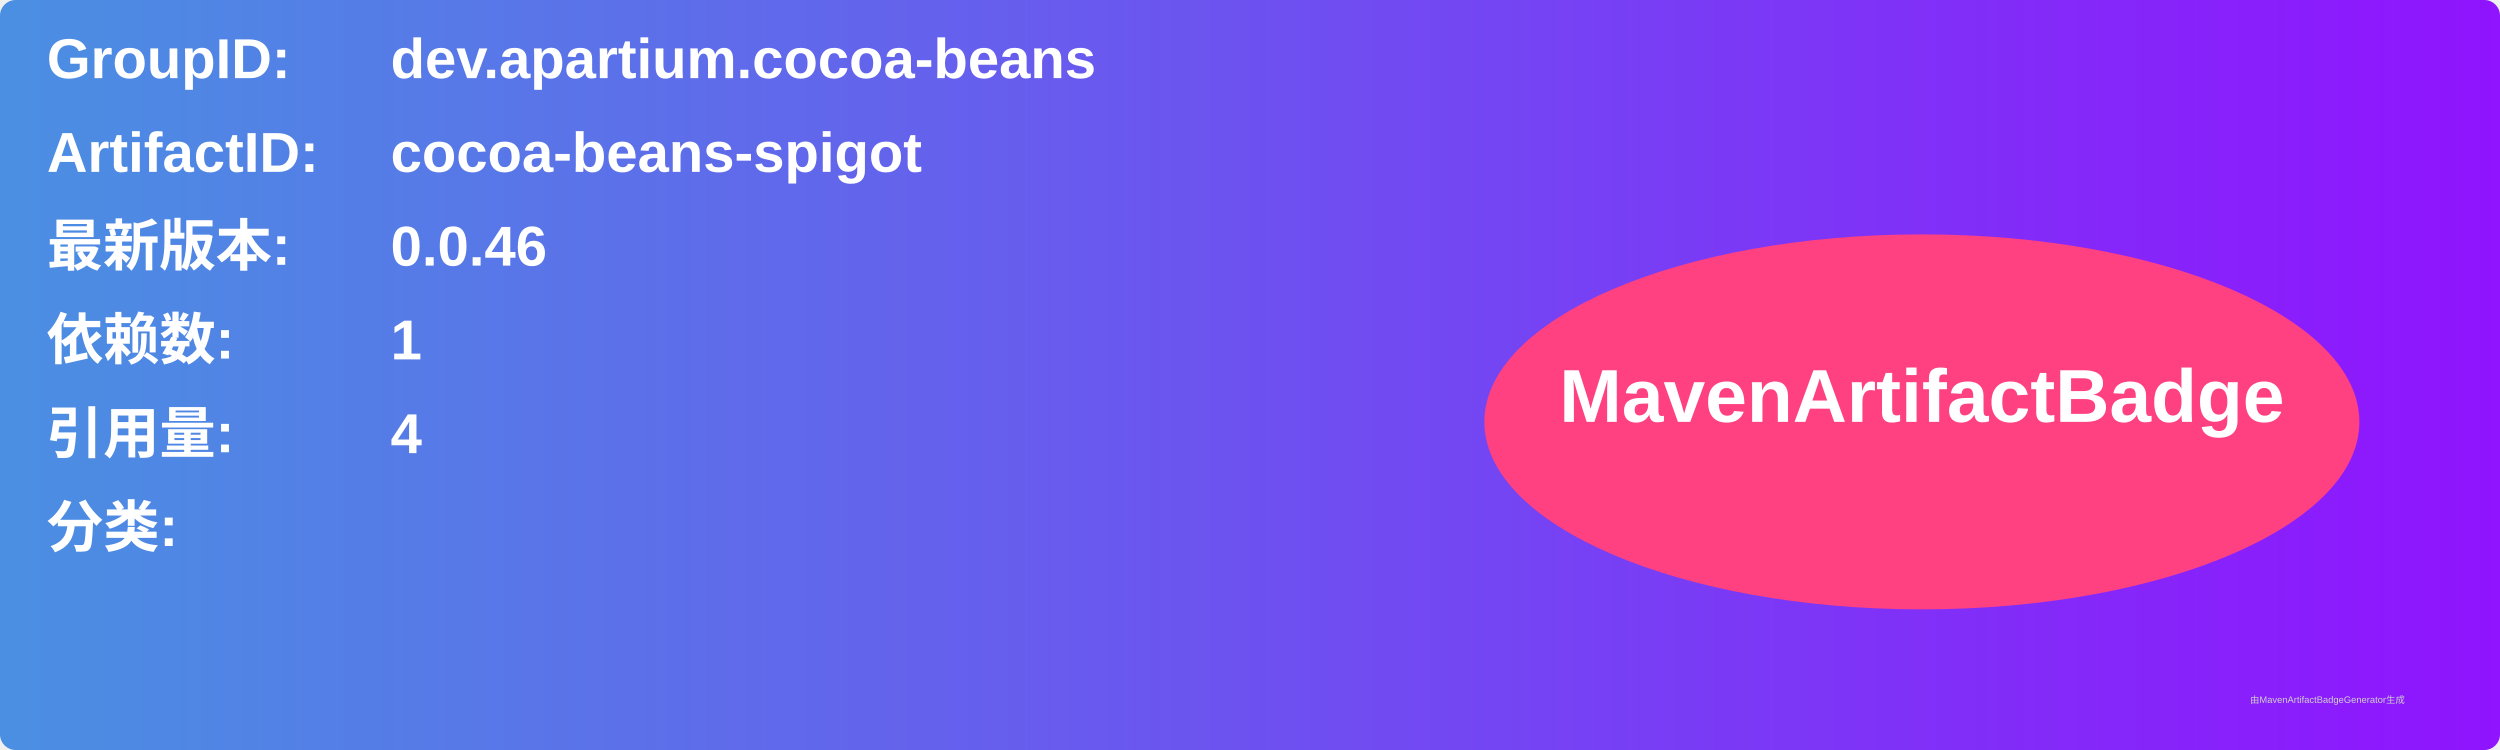
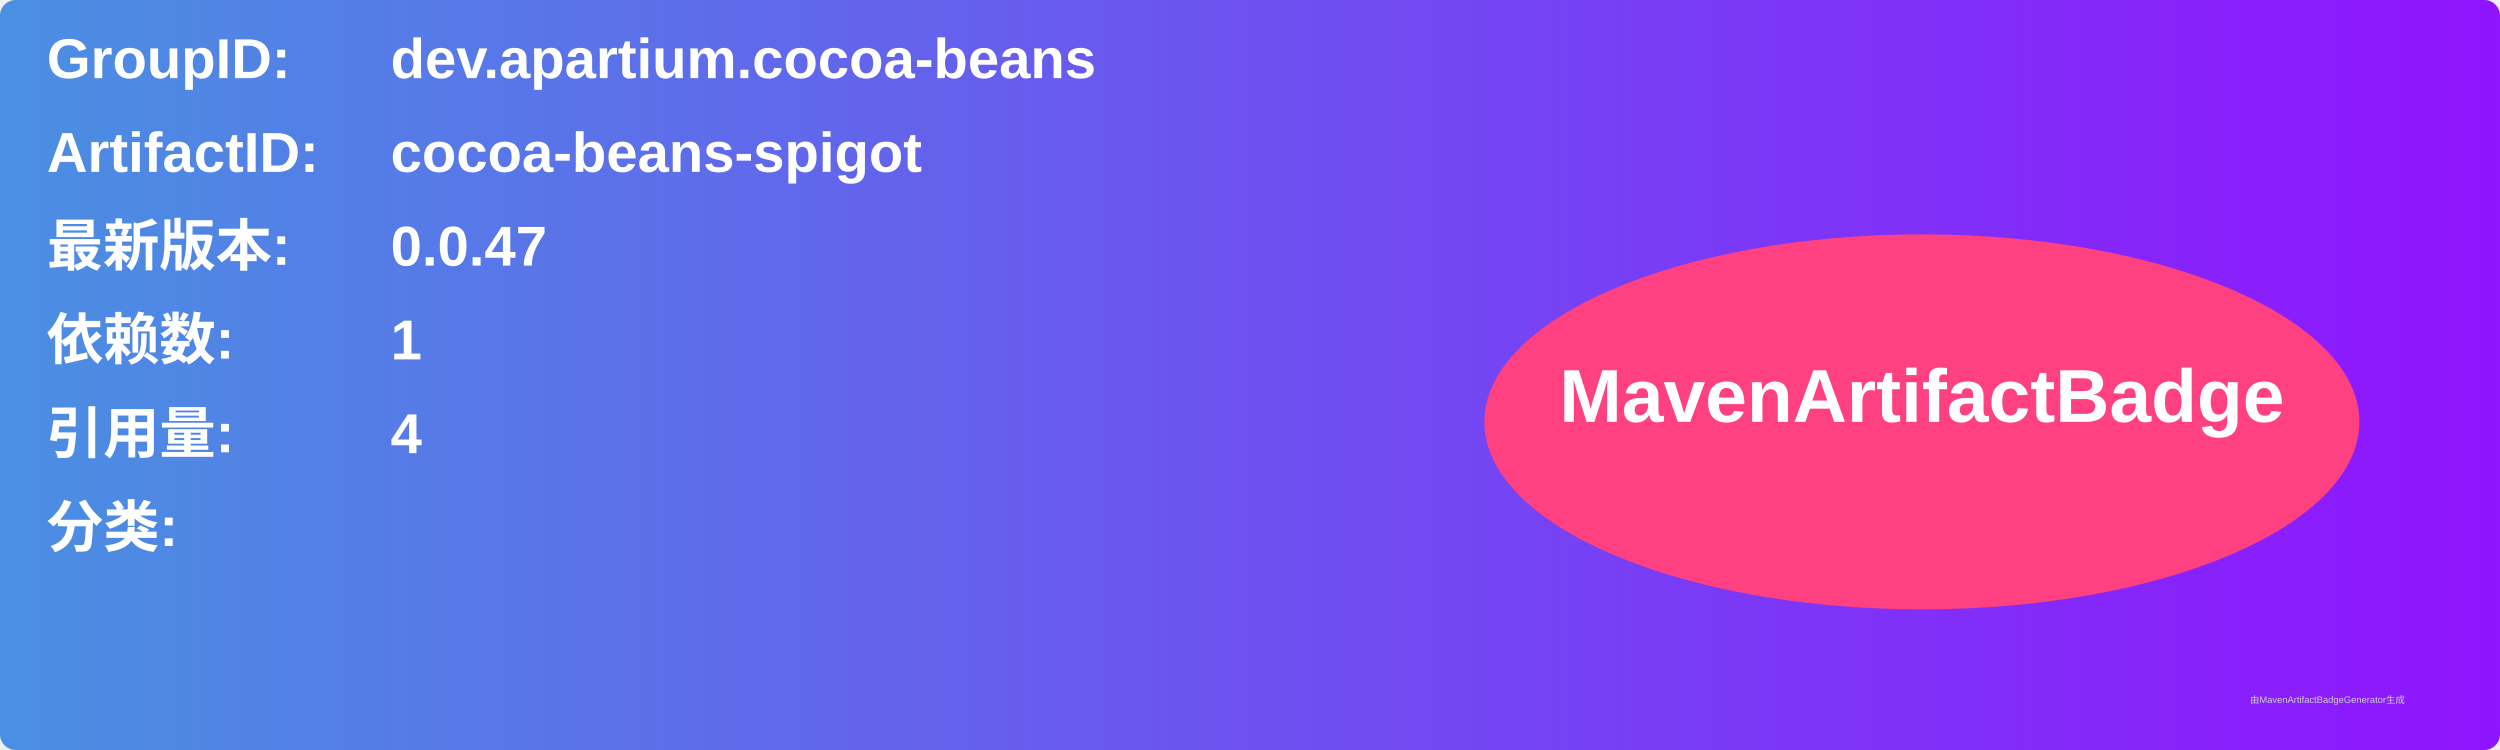
<svg xmlns="http://www.w3.org/2000/svg" width="800" height="240" viewBox="0 0 800 240">
  <linearGradient id="grad" x1="0%" y1="0%" x2="100%" y2="0%">
    <stop offset="0%" stop-color="#4a90e2" />
    <stop offset="100%" stop-color="#9013fe" />
  </linearGradient>
  <rect width="100%" height="100%" rx="5" ry="5" fill="url(#grad)" />
  <g transform="translate(15, 15)">
    <text x="0" y="10" font-family="Arial" font-size="18" fill="white" font-weight="bold" width="260">GroupID:</text>
    <text x="110" y="10" font-family="Arial" font-size="18" fill="white" font-weight="bold" width="460">dev.apartium.cocoa-beans</text>
    <text x="0" y="40" font-family="Arial" font-size="18" fill="white" font-weight="bold" width="260">ArtifactID:</text>
    <text x="110" y="40" font-family="Arial" font-size="18" fill="white" font-weight="bold" width="460">cocoa-beans-spigot</text>
    <text x="0" y="70" font-family="Arial" font-size="18" fill="white" font-weight="bold">最新版本:</text>
    <text x="110" y="70" font-family="Arial" font-size="18" fill="white" font-weight="bold">
-       <tspan font-weight="bold">0.0.46</tspan>
+       <tspan font-weight="bold">0.0.47</tspan>
    </text>
    <text x="0" y="100" font-family="Arial" font-size="18" fill="white" font-weight="bold">依赖数: </text>
    <text x="110" y="100" font-family="Arial" font-size="18" fill="white">
      <tspan font-weight="bold">1</tspan>
    </text>
    <text x="0" y="130" font-family="Arial" font-size="18" fill="white" font-weight="bold">引用量: </text>
    <text x="110" y="130" font-family="Arial" font-size="18" fill="white">
      <tspan font-weight="bold">4</tspan>
    </text>
    <text x="0" y="160" font-family="Arial" font-size="18" fill="white" font-weight="bold">分类:</text>
    <text x="10" y="190" font-family="Arial" font-size="10" fill="white">
      <tspan font-weight="bold" />
    </text>
    <ellipse cx="600" cy="120" rx="140" ry="60" fill="#ff4081" />
    <text x="600" y="120" text-anchor="middle" font-family="Arial" font-size="24" fill="white" font-weight="bold">MavenArtifactBadge</text>
  </g>
  <text x="720" y="225" font-family="Arial" font-size="3" fill="#d0d0d0">由MavenArtifactBadgeGenerator生成</text>
</svg>
